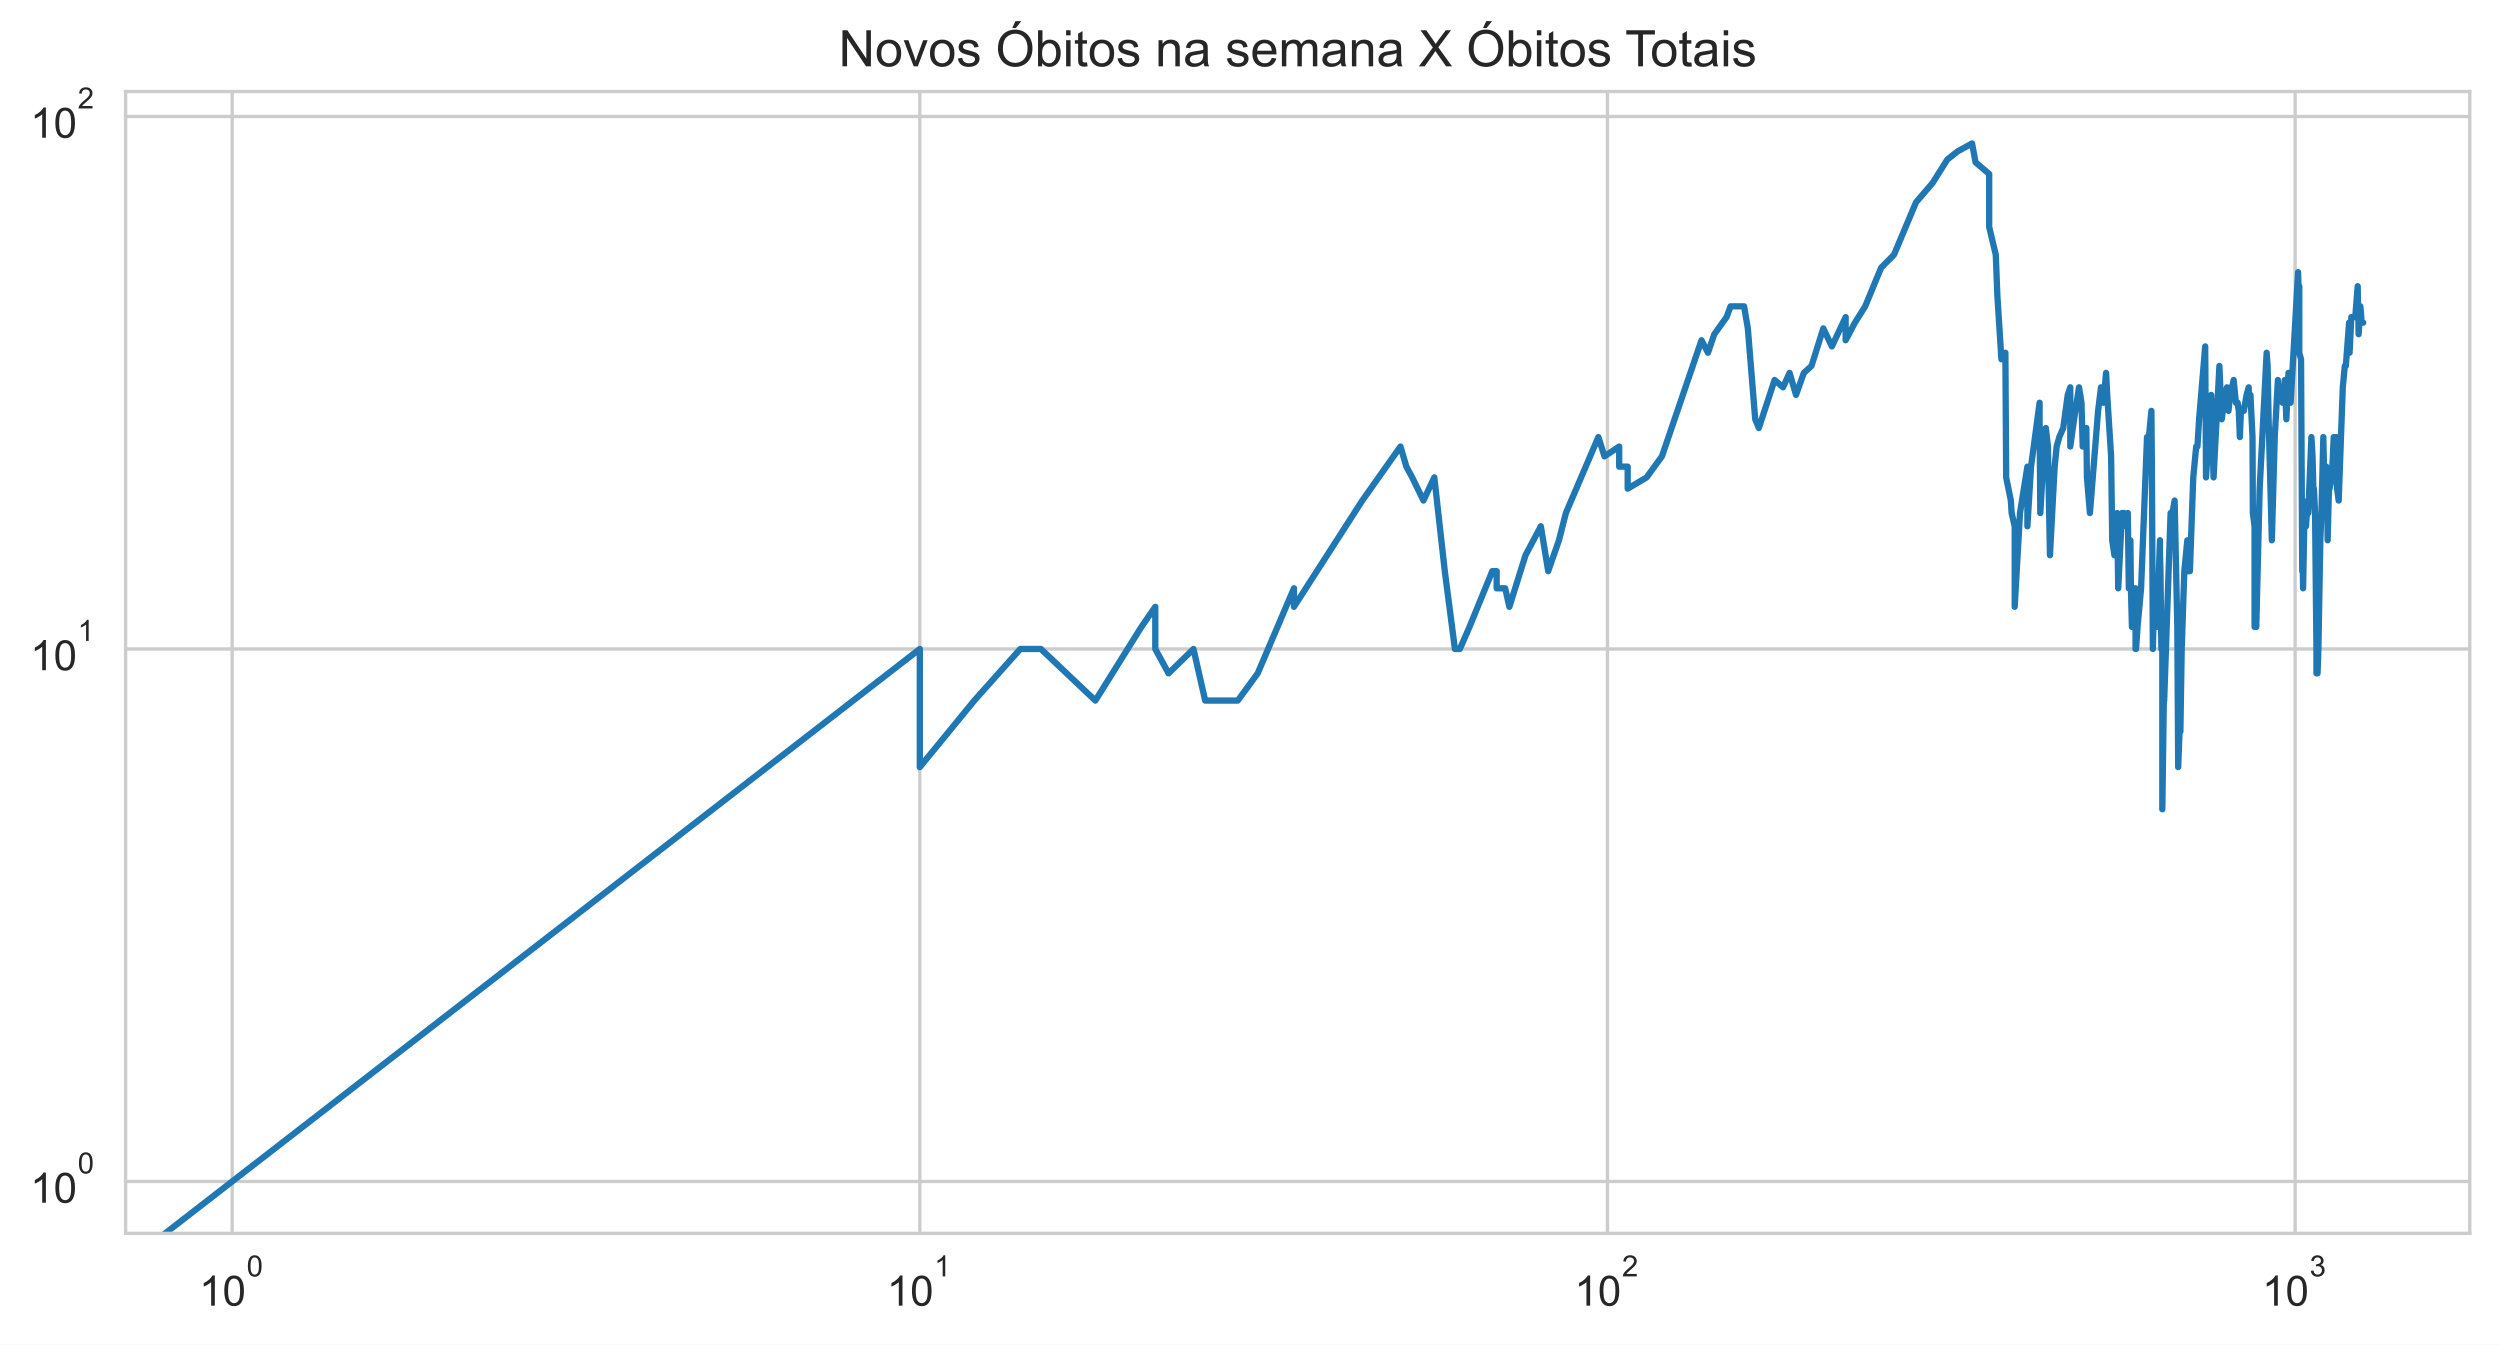
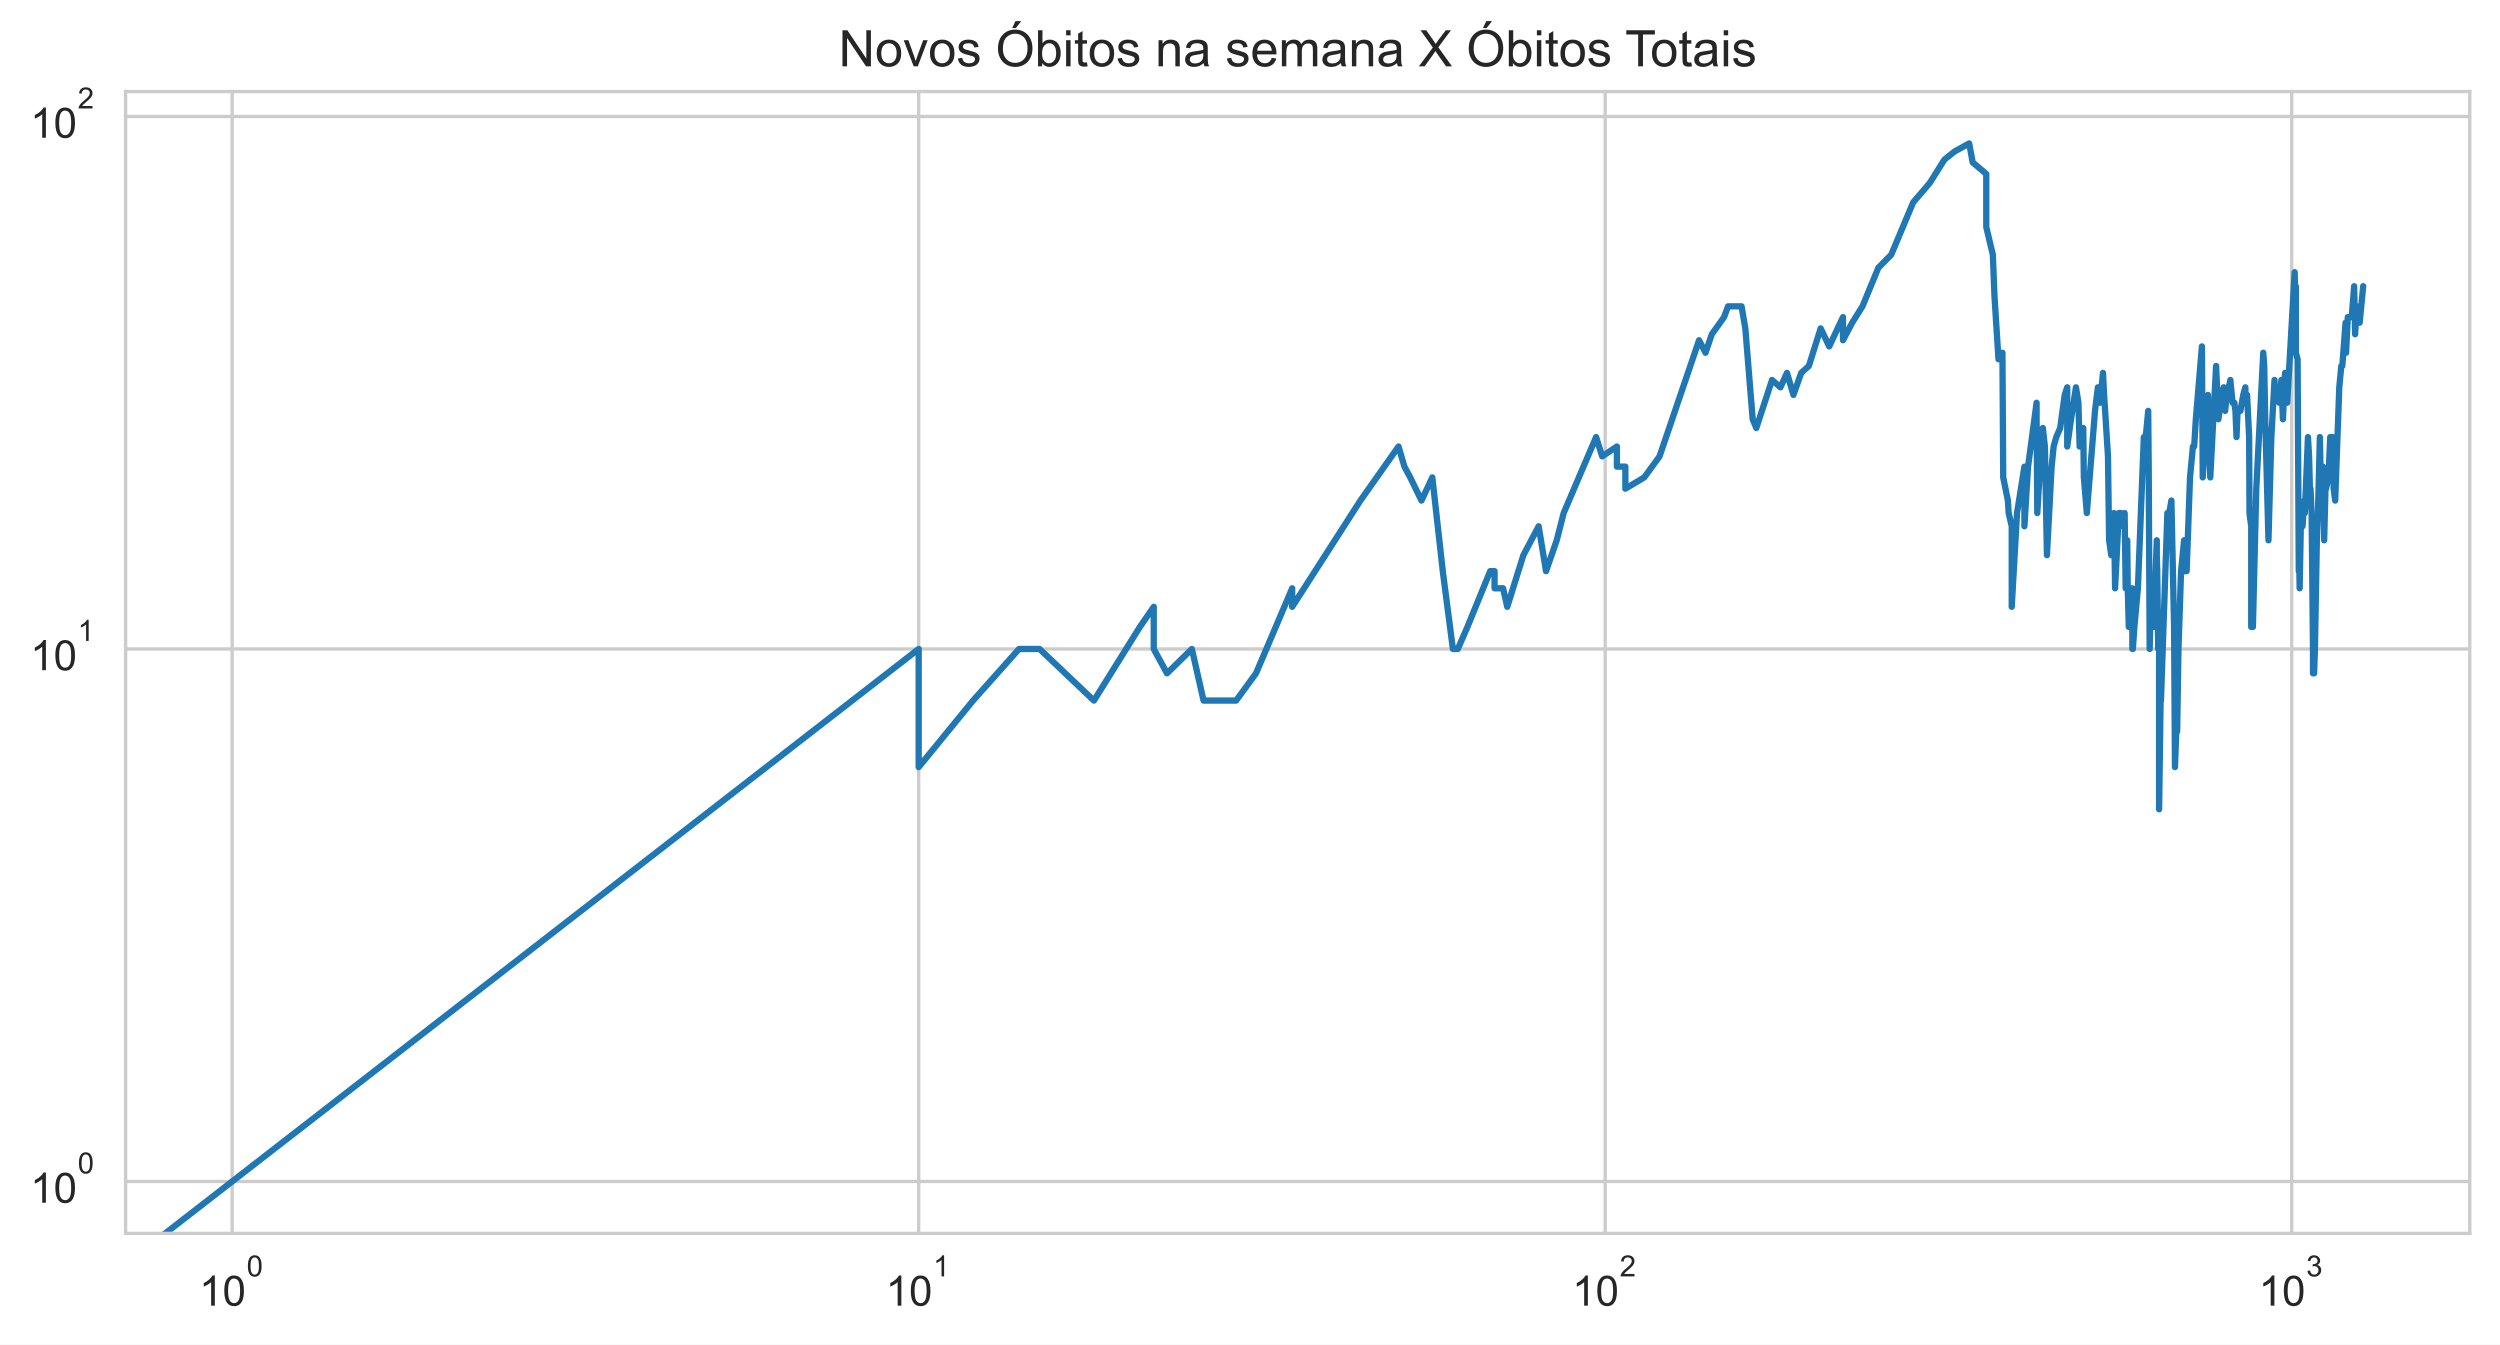
<svg xmlns="http://www.w3.org/2000/svg" xmlns:xlink="http://www.w3.org/1999/xlink" height="320.089pt" version="1.1" viewBox="0 0 595.1 320.089" width="595.1pt">
  <defs>
    <style type="text/css">*{stroke-linecap:butt;stroke-linejoin:round;}</style>
  </defs>
  <g id="figure_1">
    <g id="patch_1">
      <path d="M 0 320.089  L 595.1 320.089  L 595.1 0  L 0 0  z " style="fill:#ffffff;" />
    </g>
    <g id="axes_1">
      <g id="patch_2">
        <path d="M 29.9 293.589  L 587.9 293.589  L 587.9 21.789  L 29.9 21.789  z " style="fill:#ffffff;" />
      </g>
      <g id="matplotlib.axis_1">
        <g id="xtick_1">
          <g id="line2d_1">
-             <path clip-path="url(#p7458e0671b)" d="M 55.264 293.589  L 55.264 21.789  " style="fill:none;stroke:#cccccc;stroke-linecap:round;stroke-width:0.8;" />
+             <path clip-path="url(#p76dd314184)" d="M 55.264 293.589  L 55.264 21.789  " style="fill:none;stroke:#cccccc;stroke-linecap:round;stroke-width:0.8;" />
          </g>
          <g id="text_1">
            <g style="fill:#262626;" transform="translate(47.41364 310.9019)scale(0.1 -0.1)">
              <defs>
                <path d="M 2384 0  L 1822 0  L 1822 3584  Q 1619 3391 1289 3197  Q 959 3003 697 2906  L 697 3450  Q 1169 3672 1522 3987  Q 1875 4303 2022 4600  L 2384 4600  L 2384 0  z " id="ArialMT-31" transform="scale(0.015625)" />
                <path d="M 266 2259  Q 266 3072 433 3567  Q 600 4063 929 4331  Q 1259 4600 1759 4600  Q 2128 4600 2406 4451  Q 2684 4303 2865 4023  Q 3047 3744 3150 3342  Q 3253 2941 3253 2259  Q 3253 1453 3087 958  Q 2922 463 2592 192  Q 2263 -78 1759 -78  Q 1097 -78 719 397  Q 266 969 266 2259  z M 844 2259  Q 844 1131 1108 757  Q 1372 384 1759 384  Q 2147 384 2411 759  Q 2675 1134 2675 2259  Q 2675 3391 2411 3762  Q 2147 4134 1753 4134  Q 1366 4134 1134 3806  Q 844 3388 844 2259  z " id="ArialMT-30" transform="scale(0.015625)" />
              </defs>
              <use transform="translate(0 0.99375)" xlink:href="#ArialMT-31" />
              <use transform="translate(55.61523 0.99375)" xlink:href="#ArialMT-30" />
              <use transform="translate(112.9728 70.6875)scale(0.7)" xlink:href="#ArialMT-30" />
            </g>
          </g>
        </g>
        <g id="xtick_2">
          <g id="line2d_2">
-             <path clip-path="url(#p7458e0671b)" d="M 218.953 293.589  L 218.953 21.789  " style="fill:none;stroke:#cccccc;stroke-linecap:round;stroke-width:0.8;" />
+             <path clip-path="url(#p76dd314184)" d="M 218.681 293.589  L 218.681 21.789  " style="fill:none;stroke:#cccccc;stroke-linecap:round;stroke-width:0.8;" />
          </g>
          <g id="text_2">
-             <g style="fill:#262626;" transform="translate(211.1034 310.9019)scale(0.1 -0.1)">
+             <g style="fill:#262626;" transform="translate(210.8315 310.9019)scale(0.1 -0.1)">
              <use transform="translate(0 0.99375)" xlink:href="#ArialMT-31" />
              <use transform="translate(55.61523 0.99375)" xlink:href="#ArialMT-30" />
              <use transform="translate(112.9728 70.6875)scale(0.7)" xlink:href="#ArialMT-31" />
            </g>
          </g>
        </g>
        <g id="xtick_3">
          <g id="line2d_3">
-             <path clip-path="url(#p7458e0671b)" d="M 382.643 293.589  L 382.643 21.789  " style="fill:none;stroke:#cccccc;stroke-linecap:round;stroke-width:0.8;" />
+             <path clip-path="url(#p76dd314184)" d="M 382.099 293.589  L 382.099 21.789  " style="fill:none;stroke:#cccccc;stroke-linecap:round;stroke-width:0.8;" />
          </g>
          <g id="text_3">
-             <g style="fill:#262626;" transform="translate(374.7931 310.9019)scale(0.1 -0.1)">
+             <g style="fill:#262626;" transform="translate(374.2493 310.9019)scale(0.1 -0.1)">
              <defs>
                <path d="M 3222 541  L 3222 0  L 194 0  Q 188 203 259 391  Q 375 700 629 1000  Q 884 1300 1366 1694  Q 2113 2306 2375 2664  Q 2638 3022 2638 3341  Q 2638 3675 2398 3904  Q 2159 4134 1775 4134  Q 1369 4134 1125 3890  Q 881 3647 878 3216  L 300 3275  Q 359 3922 746 4261  Q 1134 4600 1788 4600  Q 2447 4600 2831 4234  Q 3216 3869 3216 3328  Q 3216 3053 3103 2787  Q 2991 2522 2730 2228  Q 2469 1934 1863 1422  Q 1356 997 1212 845  Q 1069 694 975 541  L 3222 541  z " id="ArialMT-32" transform="scale(0.015625)" />
              </defs>
              <use transform="translate(0 0.99375)" xlink:href="#ArialMT-31" />
              <use transform="translate(55.61523 0.99375)" xlink:href="#ArialMT-30" />
              <use transform="translate(112.9728 70.6875)scale(0.7)" xlink:href="#ArialMT-32" />
            </g>
          </g>
        </g>
        <g id="xtick_4">
          <g id="line2d_4">
-             <path clip-path="url(#p7458e0671b)" d="M 546.333 293.589  L 546.333 21.789  " style="fill:none;stroke:#cccccc;stroke-linecap:round;stroke-width:0.8;" />
+             <path clip-path="url(#p76dd314184)" d="M 545.517 293.589  L 545.517 21.789  " style="fill:none;stroke:#cccccc;stroke-linecap:round;stroke-width:0.8;" />
          </g>
          <g id="text_4">
-             <g style="fill:#262626;" transform="translate(538.4828 310.9019)scale(0.1 -0.1)">
+             <g style="fill:#262626;" transform="translate(537.6671 310.9019)scale(0.1 -0.1)">
              <defs>
                <path d="M 269 1209  L 831 1284  Q 928 806 1161 595  Q 1394 384 1728 384  Q 2125 384 2398 659  Q 2672 934 2672 1341  Q 2672 1728 2419 1979  Q 2166 2231 1775 2231  Q 1616 2231 1378 2169  L 1441 2663  Q 1497 2656 1531 2656  Q 1891 2656 2178 2843  Q 2466 3031 2466 3422  Q 2466 3731 2256 3934  Q 2047 4138 1716 4138  Q 1388 4138 1169 3931  Q 950 3725 888 3313  L 325 3413  Q 428 3978 793 4289  Q 1159 4600 1703 4600  Q 2078 4600 2393 4439  Q 2709 4278 2876 4000  Q 3044 3722 3044 3409  Q 3044 3113 2884 2869  Q 2725 2625 2413 2481  Q 2819 2388 3044 2092  Q 3269 1797 3269 1353  Q 3269 753 2831 336  Q 2394 -81 1725 -81  Q 1122 -81 723 278  Q 325 638 269 1209  z " id="ArialMT-33" transform="scale(0.015625)" />
              </defs>
              <use transform="translate(0 0.99375)" xlink:href="#ArialMT-31" />
              <use transform="translate(55.61523 0.99375)" xlink:href="#ArialMT-30" />
              <use transform="translate(112.9728 70.6875)scale(0.7)" xlink:href="#ArialMT-33" />
            </g>
          </g>
        </g>
        <g id="xtick_5" />
        <g id="xtick_6" />
        <g id="xtick_7" />
        <g id="xtick_8" />
        <g id="xtick_9" />
        <g id="xtick_10" />
        <g id="xtick_11" />
        <g id="xtick_12" />
        <g id="xtick_13" />
        <g id="xtick_14" />
        <g id="xtick_15" />
        <g id="xtick_16" />
        <g id="xtick_17" />
        <g id="xtick_18" />
        <g id="xtick_19" />
        <g id="xtick_20" />
        <g id="xtick_21" />
        <g id="xtick_22" />
        <g id="xtick_23" />
        <g id="xtick_24" />
        <g id="xtick_25" />
        <g id="xtick_26" />
        <g id="xtick_27" />
        <g id="xtick_28" />
        <g id="xtick_29" />
        <g id="xtick_30" />
        <g id="xtick_31" />
      </g>
      <g id="matplotlib.axis_2">
        <g id="ytick_1">
          <g id="line2d_5">
-             <path clip-path="url(#p7458e0671b)" d="M 29.9 281.235  L 587.9 281.235  " style="fill:none;stroke:#cccccc;stroke-linecap:round;stroke-width:0.8;" />
+             <path clip-path="url(#p76dd314184)" d="M 29.9 281.235  L 587.9 281.235  " style="fill:none;stroke:#cccccc;stroke-linecap:round;stroke-width:0.8;" />
          </g>
          <g id="text_5">
            <g style="fill:#262626;" transform="translate(7.2 286.3911)scale(0.1 -0.1)">
              <use transform="translate(0 0.99375)" xlink:href="#ArialMT-31" />
              <use transform="translate(55.61523 0.99375)" xlink:href="#ArialMT-30" />
              <use transform="translate(112.9728 70.6875)scale(0.7)" xlink:href="#ArialMT-30" />
            </g>
          </g>
        </g>
        <g id="ytick_2">
          <g id="line2d_6">
-             <path clip-path="url(#p7458e0671b)" d="M 29.9 154.482  L 587.9 154.482  " style="fill:none;stroke:#cccccc;stroke-linecap:round;stroke-width:0.8;" />
+             <path clip-path="url(#p76dd314184)" d="M 29.9 154.482  L 587.9 154.482  " style="fill:none;stroke:#cccccc;stroke-linecap:round;stroke-width:0.8;" />
          </g>
          <g id="text_6">
            <g style="fill:#262626;" transform="translate(7.2 159.6381)scale(0.1 -0.1)">
              <use transform="translate(0 0.99375)" xlink:href="#ArialMT-31" />
              <use transform="translate(55.61523 0.99375)" xlink:href="#ArialMT-30" />
              <use transform="translate(112.9728 70.6875)scale(0.7)" xlink:href="#ArialMT-31" />
            </g>
          </g>
        </g>
        <g id="ytick_3">
          <g id="line2d_7">
-             <path clip-path="url(#p7458e0671b)" d="M 29.9 27.729  L 587.9 27.729  " style="fill:none;stroke:#cccccc;stroke-linecap:round;stroke-width:0.8;" />
+             <path clip-path="url(#p76dd314184)" d="M 29.9 27.729  L 587.9 27.729  " style="fill:none;stroke:#cccccc;stroke-linecap:round;stroke-width:0.8;" />
          </g>
          <g id="text_7">
            <g style="fill:#262626;" transform="translate(7.2 32.8852)scale(0.1 -0.1)">
              <use transform="translate(0 0.99375)" xlink:href="#ArialMT-31" />
              <use transform="translate(55.61523 0.99375)" xlink:href="#ArialMT-30" />
              <use transform="translate(112.9728 70.6875)scale(0.7)" xlink:href="#ArialMT-32" />
            </g>
          </g>
        </g>
        <g id="ytick_4" />
        <g id="ytick_5" />
        <g id="ytick_6" />
        <g id="ytick_7" />
        <g id="ytick_8" />
        <g id="ytick_9" />
        <g id="ytick_10" />
        <g id="ytick_11" />
        <g id="ytick_12" />
        <g id="ytick_13" />
        <g id="ytick_14" />
        <g id="ytick_15" />
        <g id="ytick_16" />
        <g id="ytick_17" />
        <g id="ytick_18" />
        <g id="ytick_19" />
        <g id="ytick_20" />
        <g id="ytick_21" />
      </g>
      <g id="line2d_8">
-         <path clip-path="url(#p7458e0671b)" d="M 3.795 321.089  L 218.953 154.482  L 218.953 182.602  L 231.915 166.766  L 242.873 154.482  L 242.873 154.482  L 247.778 154.482  L 260.739 166.766  L 271.697 149.235  L 275.004 144.445  L 275.004 154.482  L 278.164 160.282  L 278.164 160.282  L 284.092 154.482  L 286.88 166.766  L 294.643 166.766  L 299.384 160.282  L 308.012 140.039  L 308.012 144.445  L 308.012 144.445  L 324.28 119.149  L 333.368 106.289  L 334.775 111.079  L 336.156 113.64  L 338.839 119.149  L 341.424 113.64  L 343.919 135.96  L 346.329 154.482  L 347.504 154.482  L 349.797 149.235  L 355.226 135.96  L 356.264 135.96  L 356.264 140.039  L 358.296 140.039  L 359.29 144.445  L 363.133 132.162  L 366.78 125.272  L 368.535 135.96  L 371.09 128.609  L 372.743 122.125  L 380.478 104.042  L 381.929 108.632  L 385.431 106.289  L 385.431 111.079  L 387.453 111.079  L 387.453 116.325  L 391.958 113.64  L 395.604 108.632  L 405.023 80.993  L 406.563 83.969  L 408.07 79.563  L 410.992 75.483  L 411.94 72.922  L 415.161 72.922  L 416.055 78.169  L 417.811 99.805  L 418.672 101.883  L 422.426 90.453  L 424.429 92.2  L 425.991 88.759  L 427.52 94.005  L 429.386 88.759  L 431.204 87.115  L 434.02 78.169  L 436.061 82.461  L 439.337 75.483  L 439.337 80.993  L 441.544 76.81  L 443.986 72.922  L 447.782 63.726  L 450.843 60.639  L 456.092 48.155  L 460.028 43.565  L 460.028 43.565  L 463.531 37.986  L 465.994 36.031  L 469.431 34.144  L 470.265 38.653  L 473.506 41.406  L 473.506 54.044  L 473.506 54.044  L 475.073 60.639  L 475.459 70.475  L 476.416 85.52  L 477.36 83.969  L 477.548 113.64  L 477.548 113.64  L 478.661 119.149  L 478.845 122.125  L 479.576 125.272  L 479.576 144.445  L 480.838 122.125  L 480.838 122.125  L 482.602 111.079  L 482.602 125.272  L 483.468 111.079  L 485.504 95.872  L 485.504 99.805  L 485.504 99.805  L 485.671 122.125  L 486.17 113.64  L 486.994 101.883  L 487.483 106.289  L 487.97 132.162  L 489.092 111.079  L 489.092 111.079  L 489.567 106.289  L 490.196 104.042  L 491.13 101.883  L 492.203 94.005  L 492.81 92.2  L 492.81 106.289  L 492.81 106.289  L 493.71 99.805  L 494.892 92.2  L 495.476 95.872  L 495.766 106.289  L 496.486 104.042  L 496.486 104.042  L 496.629 101.883  L 496.772 113.64  L 497.483 122.125  L 499.434 97.803  L 500.118 92.2  L 500.661 94.005  L 500.661 95.872  L 501.334 88.759  L 501.601 94.005  L 502.528 108.632  L 502.791 128.609  L 502.791 128.609  L 503.314 132.162  L 503.962 122.125  L 504.22 140.039  L 505.114 122.125  L 505.114 122.125  L 505.62 122.125  L 506.122 125.272  L 506.497 122.125  L 506.745 140.039  L 507.116 128.609  L 507.24 140.039  L 507.486 149.235  L 508.097 140.039  L 508.097 144.445  L 508.34 140.039  L 508.34 154.482  L 508.461 154.482  L 508.824 149.235  L 509.662 140.039  L 511.077 104.042  L 511.31 104.042  L 511.31 104.042  L 511.31 106.289  L 512.12 97.803  L 512.235 111.079  L 512.464 154.482  L 512.464 154.482  L 512.693 144.445  L 513.374 149.235  L 513.6 144.445  L 514.161 128.609  L 514.161 132.162  L 514.161 132.162  L 514.272 135.96  L 514.495 154.482  L 514.717 154.482  L 514.717 192.638  L 515.16 160.282  L 515.16 166.766  L 516.686 122.125  L 517.009 125.272  L 517.009 125.272  L 517.116 122.125  L 517.65 119.149  L 518.286 149.235  L 518.497 182.602  L 518.812 174.116  L 519.021 174.116  L 519.333 154.482  L 519.954 135.96  L 520.672 128.609  L 520.672 135.96  L 520.774 135.96  L 521.281 135.96  L 522.085 113.64  L 522.782 106.289  L 523.078 106.289  L 523.078 106.289  L 523.472 99.805  L 524.927 82.461  L 525.119 113.64  L 525.119 113.64  L 526.354 94.005  L 526.917 113.64  L 528.304 87.115  L 528.304 87.115  L 528.852 99.805  L 529.665 94.005  L 530.113 92.2  L 530.47 97.803  L 531.001 92.2  L 531.001 94.005  L 531.001 94.005  L 531.703 90.453  L 532.225 95.872  L 532.657 95.872  L 532.915 97.803  L 533.172 104.042  L 533.428 97.803  L 534.107 97.803  L 534.779 94.005  L 535.279 92.2  L 535.362 95.872  L 535.693 94.005  L 536.187 104.042  L 536.269 122.125  L 536.677 125.272  L 536.677 149.235  L 536.677 149.235  L 537.083 149.235  L 537.889 116.325  L 539.55 83.969  L 539.55 83.969  L 539.784 87.115  L 540.018 99.805  L 540.791 128.609  L 541.479 104.042  L 541.479 104.042  L 542.236 90.453  L 542.311 94.005  L 543.134 92.2  L 543.357 95.872  L 543.874 90.453  L 543.874 90.453  L 544.241 99.805  L 544.751 88.759  L 545.258 95.872  L 547.04 64.795  L 547.181 70.475  L 547.321 68.133  L 547.321 68.133  L 547.321 83.969  L 547.741 85.52  L 548.019 135.96  L 548.157 135.96  L 548.227 140.039  L 548.227 140.039  L 548.503 125.272  L 548.916 125.272  L 549.326 119.149  L 549.462 119.149  L 549.462 122.125  L 549.462 122.125  L 550.206 104.042  L 550.475 108.632  L 550.743 119.149  L 550.81 116.325  L 550.81 116.325  L 551.076 122.125  L 551.408 154.482  L 551.408 160.282  L 551.408 160.282  L 551.672 160.282  L 551.87 154.482  L 552.329 128.609  L 552.589 122.125  L 553.044 104.042  L 553.044 104.042  L 553.237 113.64  L 553.752 111.079  L 553.944 113.64  L 554.071 128.609  L 554.071 128.609  L 554.389 116.325  L 554.516 116.325  L 555.084 113.64  L 555.523 104.042  L 555.648 104.042  L 555.648 104.042  L 555.772 111.079  L 556.083 104.042  L 556.33 116.325  L 556.7 119.149  L 557.676 92.2  L 558.159 87.115  L 558.4 87.115  L 559.175 76.81  L 559.294 83.969  L 559.707 75.483  L 560.644 75.483  L 561.222 68.133  L 561.453 79.563  L 561.854 72.922  L 562.082 75.483  L 562.082 76.81  L 562.536 76.81  L 562.536 76.81  " style="fill:none;stroke:#1f77b4;stroke-linecap:round;stroke-width:1.5;" />
+         <path clip-path="url(#p76dd314184)" d="M 3.881 321.089  L 218.681 154.482  L 218.681 182.602  L 231.621 166.766  L 242.561 154.482  L 242.561 154.482  L 247.458 154.482  L 260.398 166.766  L 271.338 149.235  L 274.639 144.445  L 274.639 154.482  L 277.794 160.282  L 277.794 160.282  L 283.712 154.482  L 286.496 166.766  L 294.246 166.766  L 298.979 160.282  L 307.592 140.039  L 307.592 144.445  L 307.592 144.445  L 323.833 119.149  L 332.906 106.289  L 334.311 111.079  L 335.689 113.64  L 338.368 119.149  L 340.949 113.64  L 343.439 135.96  L 345.845 154.482  L 347.018 154.482  L 349.308 149.235  L 354.728 135.96  L 355.764 135.96  L 355.764 140.039  L 357.792 140.039  L 358.785 144.445  L 362.622 132.162  L 366.262 125.272  L 368.015 135.96  L 370.565 128.609  L 372.216 122.125  L 379.938 104.042  L 381.386 108.632  L 384.883 106.289  L 384.883 111.079  L 386.901 111.079  L 386.901 116.325  L 391.399 113.64  L 395.039 108.632  L 404.442 80.993  L 405.979 83.969  L 407.484 79.563  L 410.401 75.483  L 411.347 72.922  L 414.563 72.922  L 415.456 78.169  L 417.209 99.805  L 418.069 101.883  L 421.816 90.453  L 423.815 92.2  L 425.375 88.759  L 426.902 94.005  L 428.764 88.759  L 430.58 87.115  L 433.391 78.169  L 435.428 82.461  L 438.7 75.483  L 438.7 80.993  L 440.903 76.81  L 443.34 72.922  L 447.13 63.726  L 450.186 60.639  L 455.426 48.155  L 459.356 43.565  L 459.356 43.565  L 462.853 37.986  L 465.312 36.031  L 468.743 34.144  L 469.576 38.653  L 472.812 41.406  L 472.812 54.044  L 472.812 54.044  L 474.376 60.639  L 474.762 70.475  L 475.717 85.52  L 476.659 83.969  L 476.846 113.64  L 476.846 113.64  L 477.958 119.149  L 478.142 122.125  L 478.872 125.272  L 478.872 144.445  L 480.131 122.125  L 480.131 122.125  L 481.892 111.079  L 481.892 125.272  L 482.757 111.079  L 484.789 95.872  L 484.789 99.805  L 484.789 99.805  L 484.956 122.125  L 485.454 113.64  L 486.276 101.883  L 486.765 106.289  L 487.251 132.162  L 488.371 111.079  L 488.371 111.079  L 488.846 106.289  L 489.474 104.042  L 490.406 101.883  L 491.478 94.005  L 492.083 92.2  L 492.083 106.289  L 492.083 106.289  L 492.981 99.805  L 494.162 92.2  L 494.745 95.872  L 495.034 106.289  L 495.753 104.042  L 495.753 104.042  L 495.896 101.883  L 496.039 113.64  L 496.748 122.125  L 498.696 97.803  L 499.379 92.2  L 499.921 94.005  L 499.921 94.005  L 499.921 95.872  L 500.593 88.759  L 500.859 94.005  L 501.785 108.632  L 502.048 128.609  L 502.048 128.609  L 502.57 132.162  L 503.217 122.125  L 503.474 140.039  L 504.367 122.125  L 504.367 122.125  L 504.872 122.125  L 505.373 125.272  L 505.747 122.125  L 505.995 140.039  L 506.366 128.609  L 506.489 140.039  L 506.735 149.235  L 507.345 140.039  L 507.345 144.445  L 507.587 140.039  L 507.587 154.482  L 507.708 154.482  L 508.07 149.235  L 508.907 140.039  L 510.32 104.042  L 510.552 104.042  L 510.552 104.042  L 510.552 106.289  L 511.361 97.803  L 511.476 111.079  L 511.705 154.482  L 511.705 154.482  L 511.933 144.445  L 512.613 149.235  L 512.838 144.445  L 513.399 128.609  L 513.399 132.162  L 513.399 132.162  L 513.51 135.96  L 513.732 154.482  L 513.954 154.482  L 513.954 192.638  L 514.396 160.282  L 514.396 166.766  L 515.92 122.125  L 516.242 125.272  L 516.242 125.272  L 516.349 122.125  L 516.882 119.149  L 517.517 149.235  L 517.727 182.602  L 518.042 174.116  L 518.25 174.116  L 518.562 154.482  L 519.182 135.96  L 519.899 128.609  L 519.899 135.96  L 520 135.96  L 520.507 135.96  L 521.31 113.64  L 522.005 106.289  L 522.301 106.289  L 522.301 106.289  L 522.694 99.805  L 524.147 82.461  L 524.339 113.64  L 524.339 113.64  L 525.571 94.005  L 526.133 113.64  L 527.519 87.115  L 527.519 87.115  L 528.065 99.805  L 528.877 94.005  L 529.325 92.2  L 529.68 97.803  L 530.211 92.2  L 530.211 94.005  L 530.211 94.005  L 530.912 90.453  L 531.433 95.872  L 531.864 95.872  L 532.122 97.803  L 532.378 104.042  L 532.634 97.803  L 533.312 97.803  L 533.983 94.005  L 534.482 92.2  L 534.565 95.872  L 534.895 94.005  L 535.388 104.042  L 535.47 122.125  L 535.878 125.272  L 535.878 149.235  L 535.878 149.235  L 536.283 149.235  L 537.087 116.325  L 538.746 83.969  L 538.746 83.969  L 538.98 87.115  L 539.213 99.805  L 539.984 128.609  L 540.671 104.042  L 540.671 104.042  L 541.427 90.453  L 541.502 94.005  L 542.324 92.2  L 542.546 95.872  L 543.062 90.453  L 543.062 90.453  L 543.429 99.805  L 543.938 88.759  L 544.444 95.872  L 546.223 64.795  L 546.364 70.475  L 546.504 68.133  L 546.504 68.133  L 546.504 83.969  L 546.923 85.52  L 547.2 135.96  L 547.339 135.96  L 547.408 140.039  L 547.408 140.039  L 547.684 125.272  L 548.096 125.272  L 548.505 119.149  L 548.641 119.149  L 548.641 122.125  L 548.641 122.125  L 549.384 104.042  L 549.653 108.632  L 549.92 119.149  L 549.987 116.325  L 549.987 116.325  L 550.253 122.125  L 550.584 154.482  L 550.584 160.282  L 550.584 160.282  L 550.848 160.282  L 551.045 154.482  L 551.503 128.609  L 551.763 122.125  L 552.217 104.042  L 552.217 104.042  L 552.41 113.64  L 552.924 111.079  L 553.115 113.64  L 553.243 128.609  L 553.243 128.609  L 553.56 116.325  L 553.687 116.325  L 554.254 113.64  L 554.692 104.042  L 554.816 104.042  L 554.816 104.042  L 554.941 111.079  L 555.251 104.042  L 555.498 116.325  L 555.867 119.149  L 556.842 92.2  L 557.324 87.115  L 557.564 87.115  L 558.338 76.81  L 558.457 83.969  L 558.87 75.483  L 559.804 75.483  L 560.382 68.133  L 560.612 79.563  L 561.012 72.922  L 561.24 75.483  L 561.24 76.81  L 561.694 76.81  L 562.536 68.133  L 562.536 68.133  " style="fill:none;stroke:#1f77b4;stroke-linecap:round;stroke-width:1.5;" />
      </g>
      <g id="patch_3">
        <path d="M 29.9 293.589  L 29.9 21.789  " style="fill:none;stroke:#cccccc;stroke-linecap:square;stroke-linejoin:miter;stroke-width:0.8;" />
      </g>
      <g id="patch_4">
        <path d="M 587.9 293.589  L 587.9 21.789  " style="fill:none;stroke:#cccccc;stroke-linecap:square;stroke-linejoin:miter;stroke-width:0.8;" />
      </g>
      <g id="patch_5">
        <path d="M 29.9 293.589  L 587.9 293.589  " style="fill:none;stroke:#cccccc;stroke-linecap:square;stroke-linejoin:miter;stroke-width:0.8;" />
      </g>
      <g id="patch_6">
        <path d="M 29.9 21.789  L 587.9 21.789  " style="fill:none;stroke:#cccccc;stroke-linecap:square;stroke-linejoin:miter;stroke-width:0.8;" />
      </g>
      <g id="text_8">
        <g style="fill:#262626;" transform="translate(199.6278 15.78937)scale(0.12 -0.12)">
          <defs>
            <path d="M 488 0  L 488 4581  L 1109 4581  L 3516 984  L 3516 4581  L 4097 4581  L 4097 0  L 3475 0  L 1069 3600  L 1069 0  L 488 0  z " id="ArialMT-4e" transform="scale(0.015625)" />
            <path d="M 213 1659  Q 213 2581 725 3025  Q 1153 3394 1769 3394  Q 2453 3394 2887 2945  Q 3322 2497 3322 1706  Q 3322 1066 3130 698  Q 2938 331 2570 128  Q 2203 -75 1769 -75  Q 1072 -75 642 372  Q 213 819 213 1659  z M 791 1659  Q 791 1022 1069 705  Q 1347 388 1769 388  Q 2188 388 2466 706  Q 2744 1025 2744 1678  Q 2744 2294 2464 2611  Q 2184 2928 1769 2928  Q 1347 2928 1069 2612  Q 791 2297 791 1659  z " id="ArialMT-6f" transform="scale(0.015625)" />
            <path d="M 1344 0  L 81 3319  L 675 3319  L 1388 1331  Q 1503 1009 1600 663  Q 1675 925 1809 1294  L 2547 3319  L 3125 3319  L 1869 0  L 1344 0  z " id="ArialMT-76" transform="scale(0.015625)" />
            <path d="M 197 991  L 753 1078  Q 800 744 1014 566  Q 1228 388 1613 388  Q 2000 388 2187 545  Q 2375 703 2375 916  Q 2375 1106 2209 1216  Q 2094 1291 1634 1406  Q 1016 1563 777 1677  Q 538 1791 414 1992  Q 291 2194 291 2438  Q 291 2659 392 2848  Q 494 3038 669 3163  Q 800 3259 1026 3326  Q 1253 3394 1513 3394  Q 1903 3394 2198 3281  Q 2494 3169 2634 2976  Q 2775 2784 2828 2463  L 2278 2388  Q 2241 2644 2061 2787  Q 1881 2931 1553 2931  Q 1166 2931 1000 2803  Q 834 2675 834 2503  Q 834 2394 903 2306  Q 972 2216 1119 2156  Q 1203 2125 1616 2013  Q 2213 1853 2448 1751  Q 2684 1650 2818 1456  Q 2953 1263 2953 975  Q 2953 694 2789 445  Q 2625 197 2315 61  Q 2006 -75 1616 -75  Q 969 -75 630 194  Q 291 463 197 991  z " id="ArialMT-73" transform="scale(0.015625)" />
            <path id="ArialMT-20" transform="scale(0.015625)" />
            <path d="M 309 2231  Q 309 3372 921 4017  Q 1534 4663 2503 4663  Q 3138 4663 3647 4359  Q 4156 4056 4423 3514  Q 4691 2972 4691 2284  Q 4691 1588 4409 1038  Q 4128 488 3612 205  Q 3097 -78 2500 -78  Q 1853 -78 1343 234  Q 834 547 571 1087  Q 309 1628 309 2231  z M 934 2222  Q 934 1394 1379 917  Q 1825 441 2497 441  Q 3181 441 3623 922  Q 4066 1403 4066 2288  Q 4066 2847 3877 3264  Q 3688 3681 3323 3911  Q 2959 4141 2506 4141  Q 1863 4141 1398 3698  Q 934 3256 934 2222  z M 2116 4862  L 2531 5737  L 3269 5737  L 2581 4862  L 2116 4862  z " id="ArialMT-d3" transform="scale(0.015625)" />
            <path d="M 941 0  L 419 0  L 419 4581  L 981 4581  L 981 2947  Q 1338 3394 1891 3394  Q 2197 3394 2470 3270  Q 2744 3147 2920 2923  Q 3097 2700 3197 2384  Q 3297 2069 3297 1709  Q 3297 856 2875 390  Q 2453 -75 1863 -75  Q 1275 -75 941 416  L 941 0  z M 934 1684  Q 934 1088 1097 822  Q 1363 388 1816 388  Q 2184 388 2453 708  Q 2722 1028 2722 1663  Q 2722 2313 2464 2622  Q 2206 2931 1841 2931  Q 1472 2931 1203 2611  Q 934 2291 934 1684  z " id="ArialMT-62" transform="scale(0.015625)" />
            <path d="M 425 3934  L 425 4581  L 988 4581  L 988 3934  L 425 3934  z M 425 0  L 425 3319  L 988 3319  L 988 0  L 425 0  z " id="ArialMT-69" transform="scale(0.015625)" />
            <path d="M 1650 503  L 1731 6  Q 1494 -44 1306 -44  Q 1000 -44 831 53  Q 663 150 594 308  Q 525 466 525 972  L 525 2881  L 113 2881  L 113 3319  L 525 3319  L 525 4141  L 1084 4478  L 1084 3319  L 1650 3319  L 1650 2881  L 1084 2881  L 1084 941  Q 1084 700 1114 631  Q 1144 563 1211 522  Q 1278 481 1403 481  Q 1497 481 1650 503  z " id="ArialMT-74" transform="scale(0.015625)" />
            <path d="M 422 0  L 422 3319  L 928 3319  L 928 2847  Q 1294 3394 1984 3394  Q 2284 3394 2536 3286  Q 2788 3178 2913 3003  Q 3038 2828 3088 2588  Q 3119 2431 3119 2041  L 3119 0  L 2556 0  L 2556 2019  Q 2556 2363 2490 2533  Q 2425 2703 2258 2804  Q 2091 2906 1866 2906  Q 1506 2906 1245 2678  Q 984 2450 984 1813  L 984 0  L 422 0  z " id="ArialMT-6e" transform="scale(0.015625)" />
            <path d="M 2588 409  Q 2275 144 1986 34  Q 1697 -75 1366 -75  Q 819 -75 525 192  Q 231 459 231 875  Q 231 1119 342 1320  Q 453 1522 633 1644  Q 813 1766 1038 1828  Q 1203 1872 1538 1913  Q 2219 1994 2541 2106  Q 2544 2222 2544 2253  Q 2544 2597 2384 2738  Q 2169 2928 1744 2928  Q 1347 2928 1158 2789  Q 969 2650 878 2297  L 328 2372  Q 403 2725 575 2942  Q 747 3159 1072 3276  Q 1397 3394 1825 3394  Q 2250 3394 2515 3294  Q 2781 3194 2906 3042  Q 3031 2891 3081 2659  Q 3109 2516 3109 2141  L 3109 1391  Q 3109 606 3145 398  Q 3181 191 3288 0  L 2700 0  Q 2613 175 2588 409  z M 2541 1666  Q 2234 1541 1622 1453  Q 1275 1403 1131 1340  Q 988 1278 909 1158  Q 831 1038 831 891  Q 831 666 1001 516  Q 1172 366 1500 366  Q 1825 366 2078 508  Q 2331 650 2450 897  Q 2541 1088 2541 1459  L 2541 1666  z " id="ArialMT-61" transform="scale(0.015625)" />
            <path d="M 2694 1069  L 3275 997  Q 3138 488 2766 206  Q 2394 -75 1816 -75  Q 1088 -75 661 373  Q 234 822 234 1631  Q 234 2469 665 2931  Q 1097 3394 1784 3394  Q 2450 3394 2872 2941  Q 3294 2488 3294 1666  Q 3294 1616 3291 1516  L 816 1516  Q 847 969 1125 678  Q 1403 388 1819 388  Q 2128 388 2347 550  Q 2566 713 2694 1069  z M 847 1978  L 2700 1978  Q 2663 2397 2488 2606  Q 2219 2931 1791 2931  Q 1403 2931 1139 2672  Q 875 2413 847 1978  z " id="ArialMT-65" transform="scale(0.015625)" />
            <path d="M 422 0  L 422 3319  L 925 3319  L 925 2853  Q 1081 3097 1340 3245  Q 1600 3394 1931 3394  Q 2300 3394 2536 3241  Q 2772 3088 2869 2813  Q 3263 3394 3894 3394  Q 4388 3394 4653 3120  Q 4919 2847 4919 2278  L 4919 0  L 4359 0  L 4359 2091  Q 4359 2428 4304 2576  Q 4250 2725 4106 2815  Q 3963 2906 3769 2906  Q 3419 2906 3187 2673  Q 2956 2441 2956 1928  L 2956 0  L 2394 0  L 2394 2156  Q 2394 2531 2256 2718  Q 2119 2906 1806 2906  Q 1569 2906 1367 2781  Q 1166 2656 1075 2415  Q 984 2175 984 1722  L 984 0  L 422 0  z " id="ArialMT-6d" transform="scale(0.015625)" />
            <path d="M 28 0  L 1800 2388  L 238 4581  L 959 4581  L 1791 3406  Q 2050 3041 2159 2844  Q 2313 3094 2522 3366  L 3444 4581  L 4103 4581  L 2494 2422  L 4228 0  L 3478 0  L 2325 1634  Q 2228 1775 2125 1941  Q 1972 1691 1906 1597  L 756 0  L 28 0  z " id="ArialMT-58" transform="scale(0.015625)" />
            <path d="M 1659 0  L 1659 4041  L 150 4041  L 150 4581  L 3781 4581  L 3781 4041  L 2266 4041  L 2266 0  L 1659 0  z " id="ArialMT-54" transform="scale(0.015625)" />
          </defs>
          <use xlink:href="#ArialMT-4e" />
          <use x="72.217" xlink:href="#ArialMT-6f" />
          <use x="127.832" xlink:href="#ArialMT-76" />
          <use x="177.832" xlink:href="#ArialMT-6f" />
          <use x="233.447" xlink:href="#ArialMT-73" />
          <use x="283.447" xlink:href="#ArialMT-20" />
          <use x="311.23" xlink:href="#ArialMT-d3" />
          <use x="389.014" xlink:href="#ArialMT-62" />
          <use x="444.629" xlink:href="#ArialMT-69" />
          <use x="466.846" xlink:href="#ArialMT-74" />
          <use x="494.629" xlink:href="#ArialMT-6f" />
          <use x="550.244" xlink:href="#ArialMT-73" />
          <use x="600.244" xlink:href="#ArialMT-20" />
          <use x="628.027" xlink:href="#ArialMT-6e" />
          <use x="683.643" xlink:href="#ArialMT-61" />
          <use x="739.258" xlink:href="#ArialMT-20" />
          <use x="767.041" xlink:href="#ArialMT-73" />
          <use x="817.041" xlink:href="#ArialMT-65" />
          <use x="872.656" xlink:href="#ArialMT-6d" />
          <use x="955.957" xlink:href="#ArialMT-61" />
          <use x="1011.572" xlink:href="#ArialMT-6e" />
          <use x="1067.188" xlink:href="#ArialMT-61" />
          <use x="1122.803" xlink:href="#ArialMT-20" />
          <use x="1150.586" xlink:href="#ArialMT-58" />
          <use x="1217.285" xlink:href="#ArialMT-20" />
          <use x="1245.068" xlink:href="#ArialMT-d3" />
          <use x="1322.852" xlink:href="#ArialMT-62" />
          <use x="1378.467" xlink:href="#ArialMT-69" />
          <use x="1400.684" xlink:href="#ArialMT-74" />
          <use x="1428.467" xlink:href="#ArialMT-6f" />
          <use x="1484.082" xlink:href="#ArialMT-73" />
          <use x="1534.082" xlink:href="#ArialMT-20" />
          <use x="1560.115" xlink:href="#ArialMT-54" />
          <use x="1610.074" xlink:href="#ArialMT-6f" />
          <use x="1665.689" xlink:href="#ArialMT-74" />
          <use x="1693.473" xlink:href="#ArialMT-61" />
          <use x="1749.088" xlink:href="#ArialMT-69" />
          <use x="1771.305" xlink:href="#ArialMT-73" />
        </g>
      </g>
    </g>
  </g>
  <defs>
-     <clipPath id="p7458e0671b">
+     <clipPath id="p76dd314184">
      <rect height="271.8" width="558" x="29.9" y="21.789" />
    </clipPath>
  </defs>
</svg>
